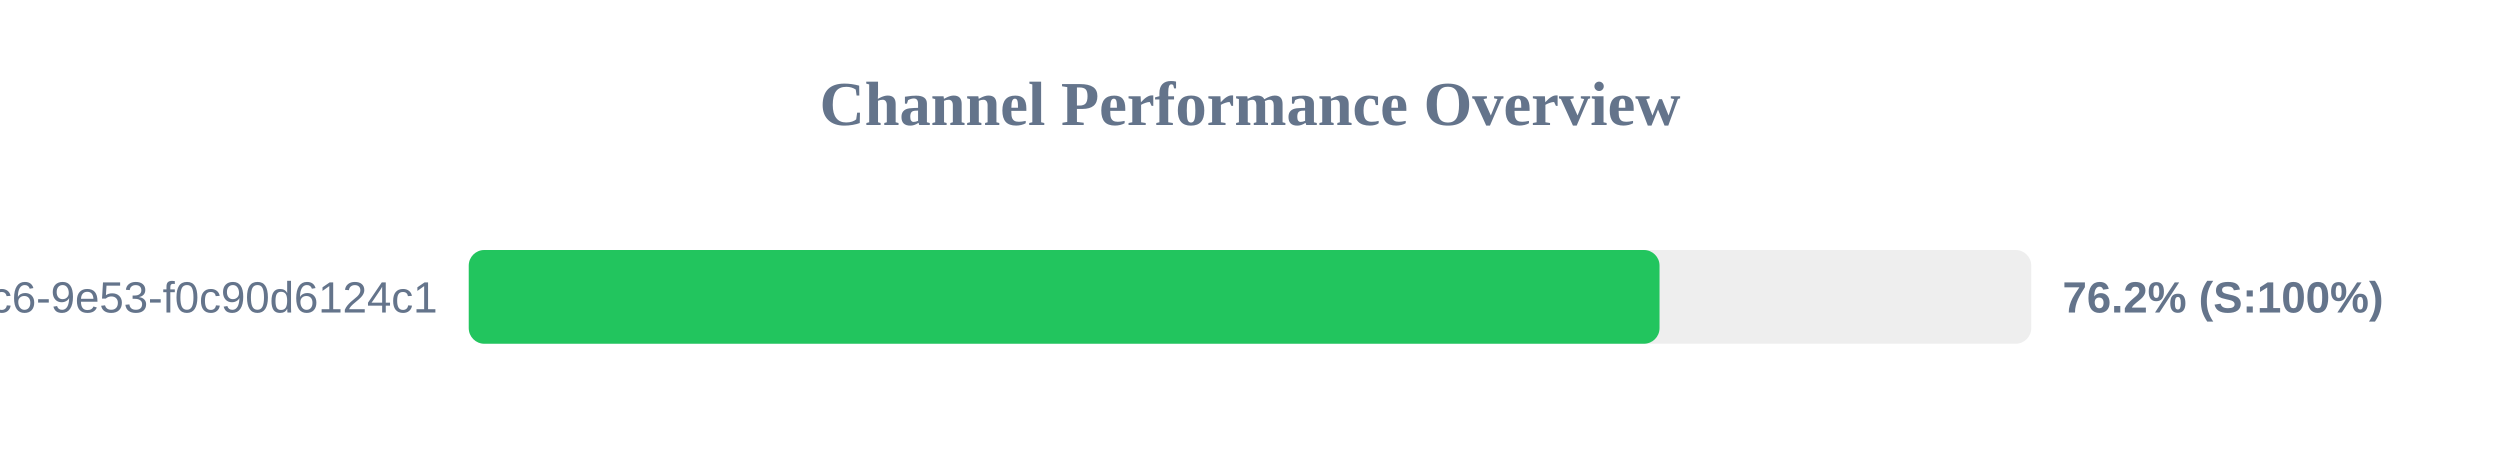
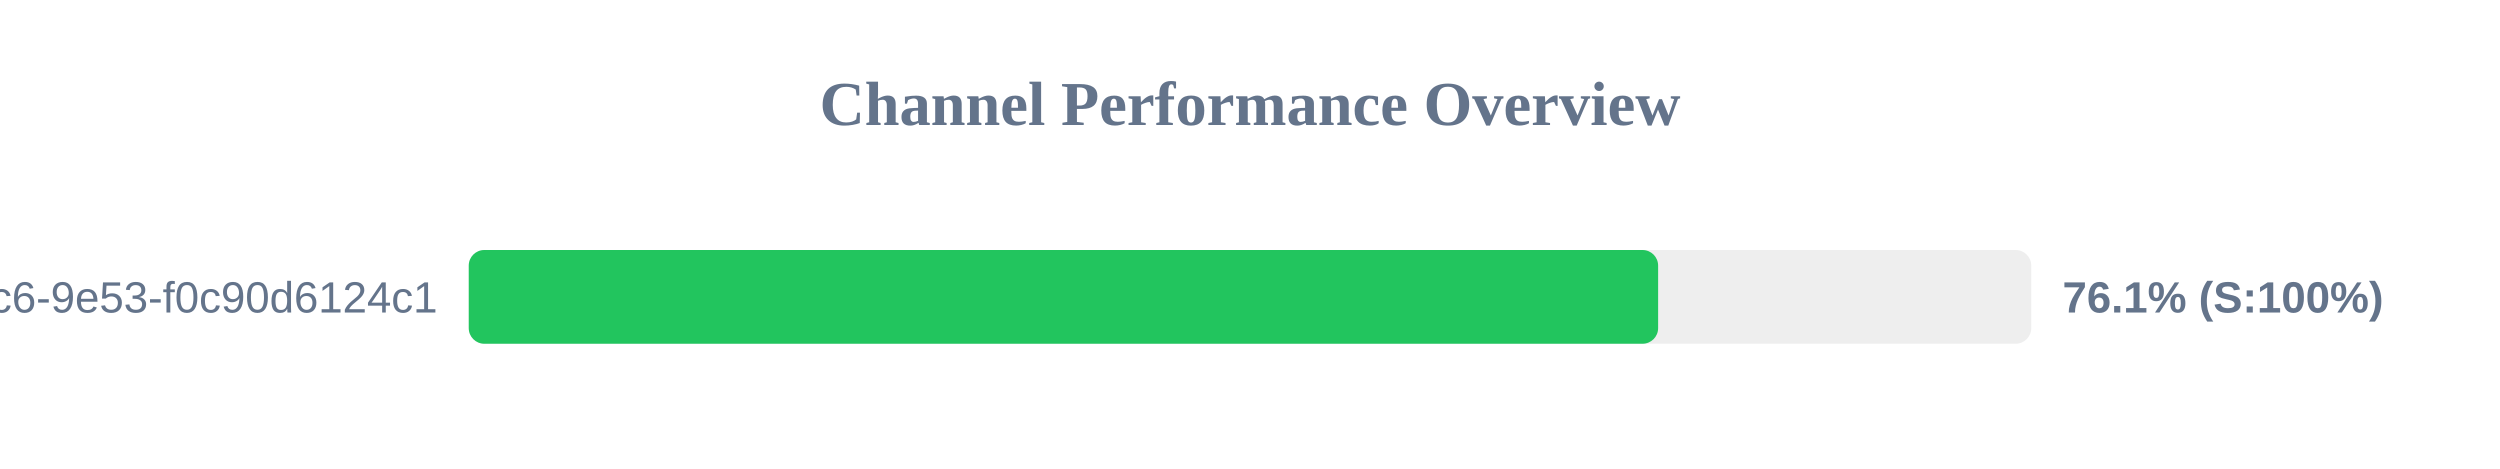
<svg xmlns="http://www.w3.org/2000/svg" width="800" height="150" version="1.1">
  <style>
        .row { font: 14px Arial; fill: #64748b; }
        .score { font: bold 14px Arial; fill: #64748b; }
    </style>
  <text x="400" y="40" text-anchor="middle" font-size="20px" font-weight="bold" fill="#64748b">Channel Performance Overview</text>
  <rect x="150" y="80" width="500" height="30" fill="#eee" rx="5" />
-   <rect x="150" y="80" width="381.05" height="30" fill="#22c55e" rx="5" />
+   <rect x="150" y="80" width="380.6" height="30" fill="#22c55e" rx="5" />
  <text x="140" y="100" text-anchor="end" class="row">?uuid=4685eb2a-5ddb-4dc6-9e53-f0c90d6124c1</text>
-   <text x="660" y="100" text-anchor="start" class="score">76.2% (S:100%)</text>
+   <text x="660" y="100" text-anchor="start" class="score">76.1% (S:100%)</text>
</svg>
